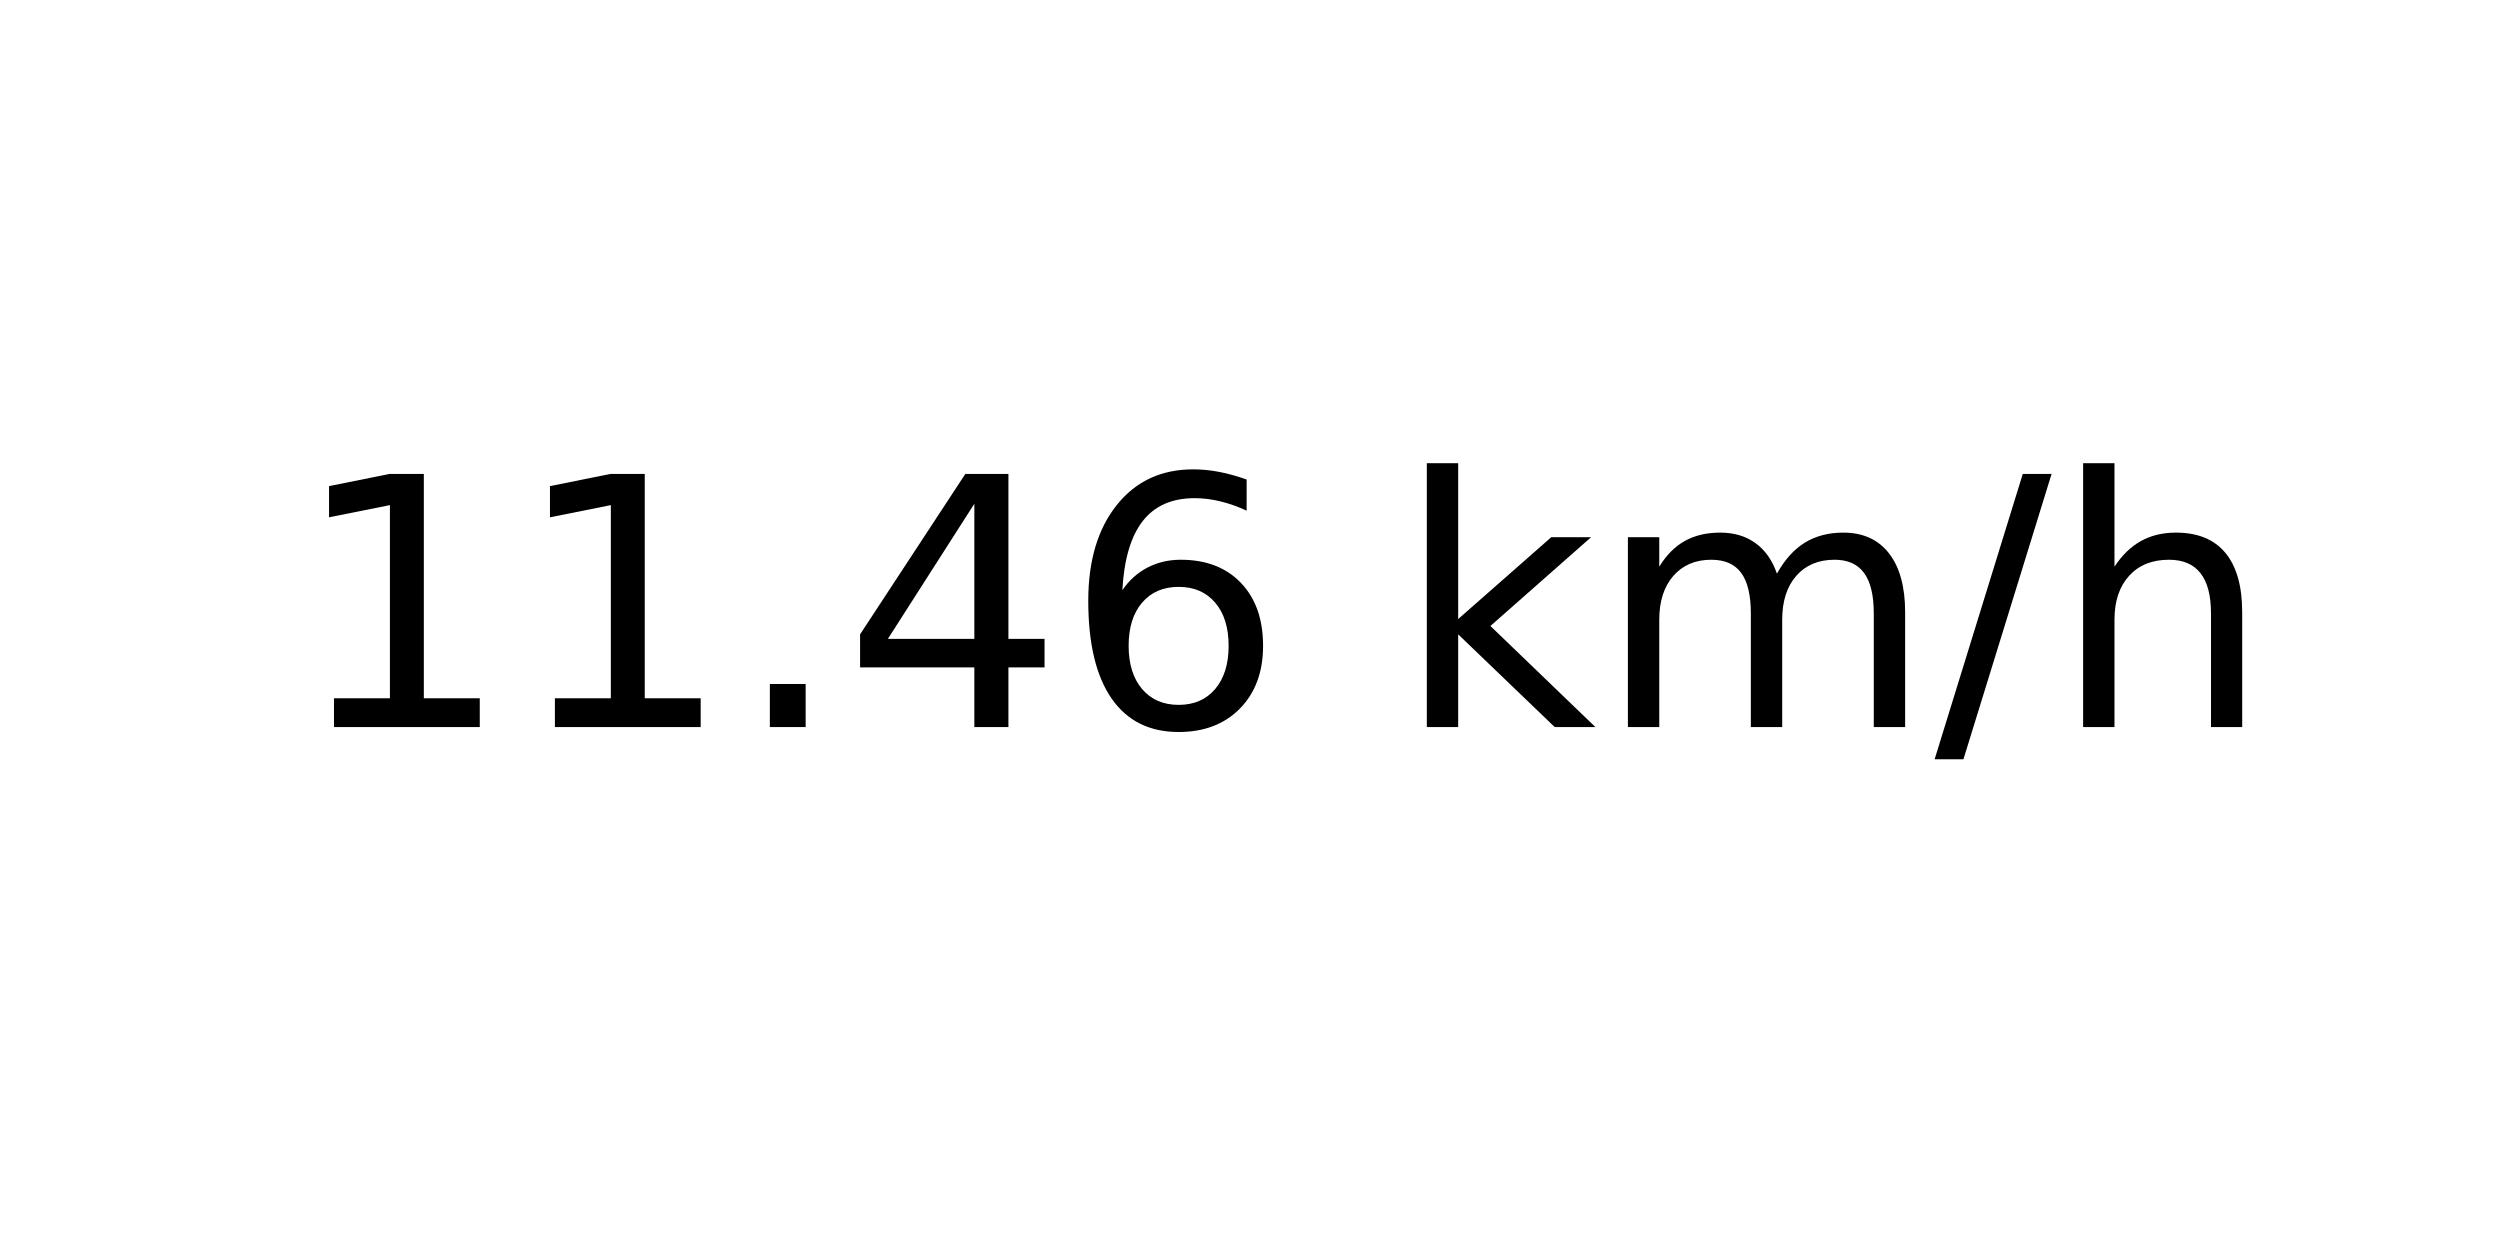
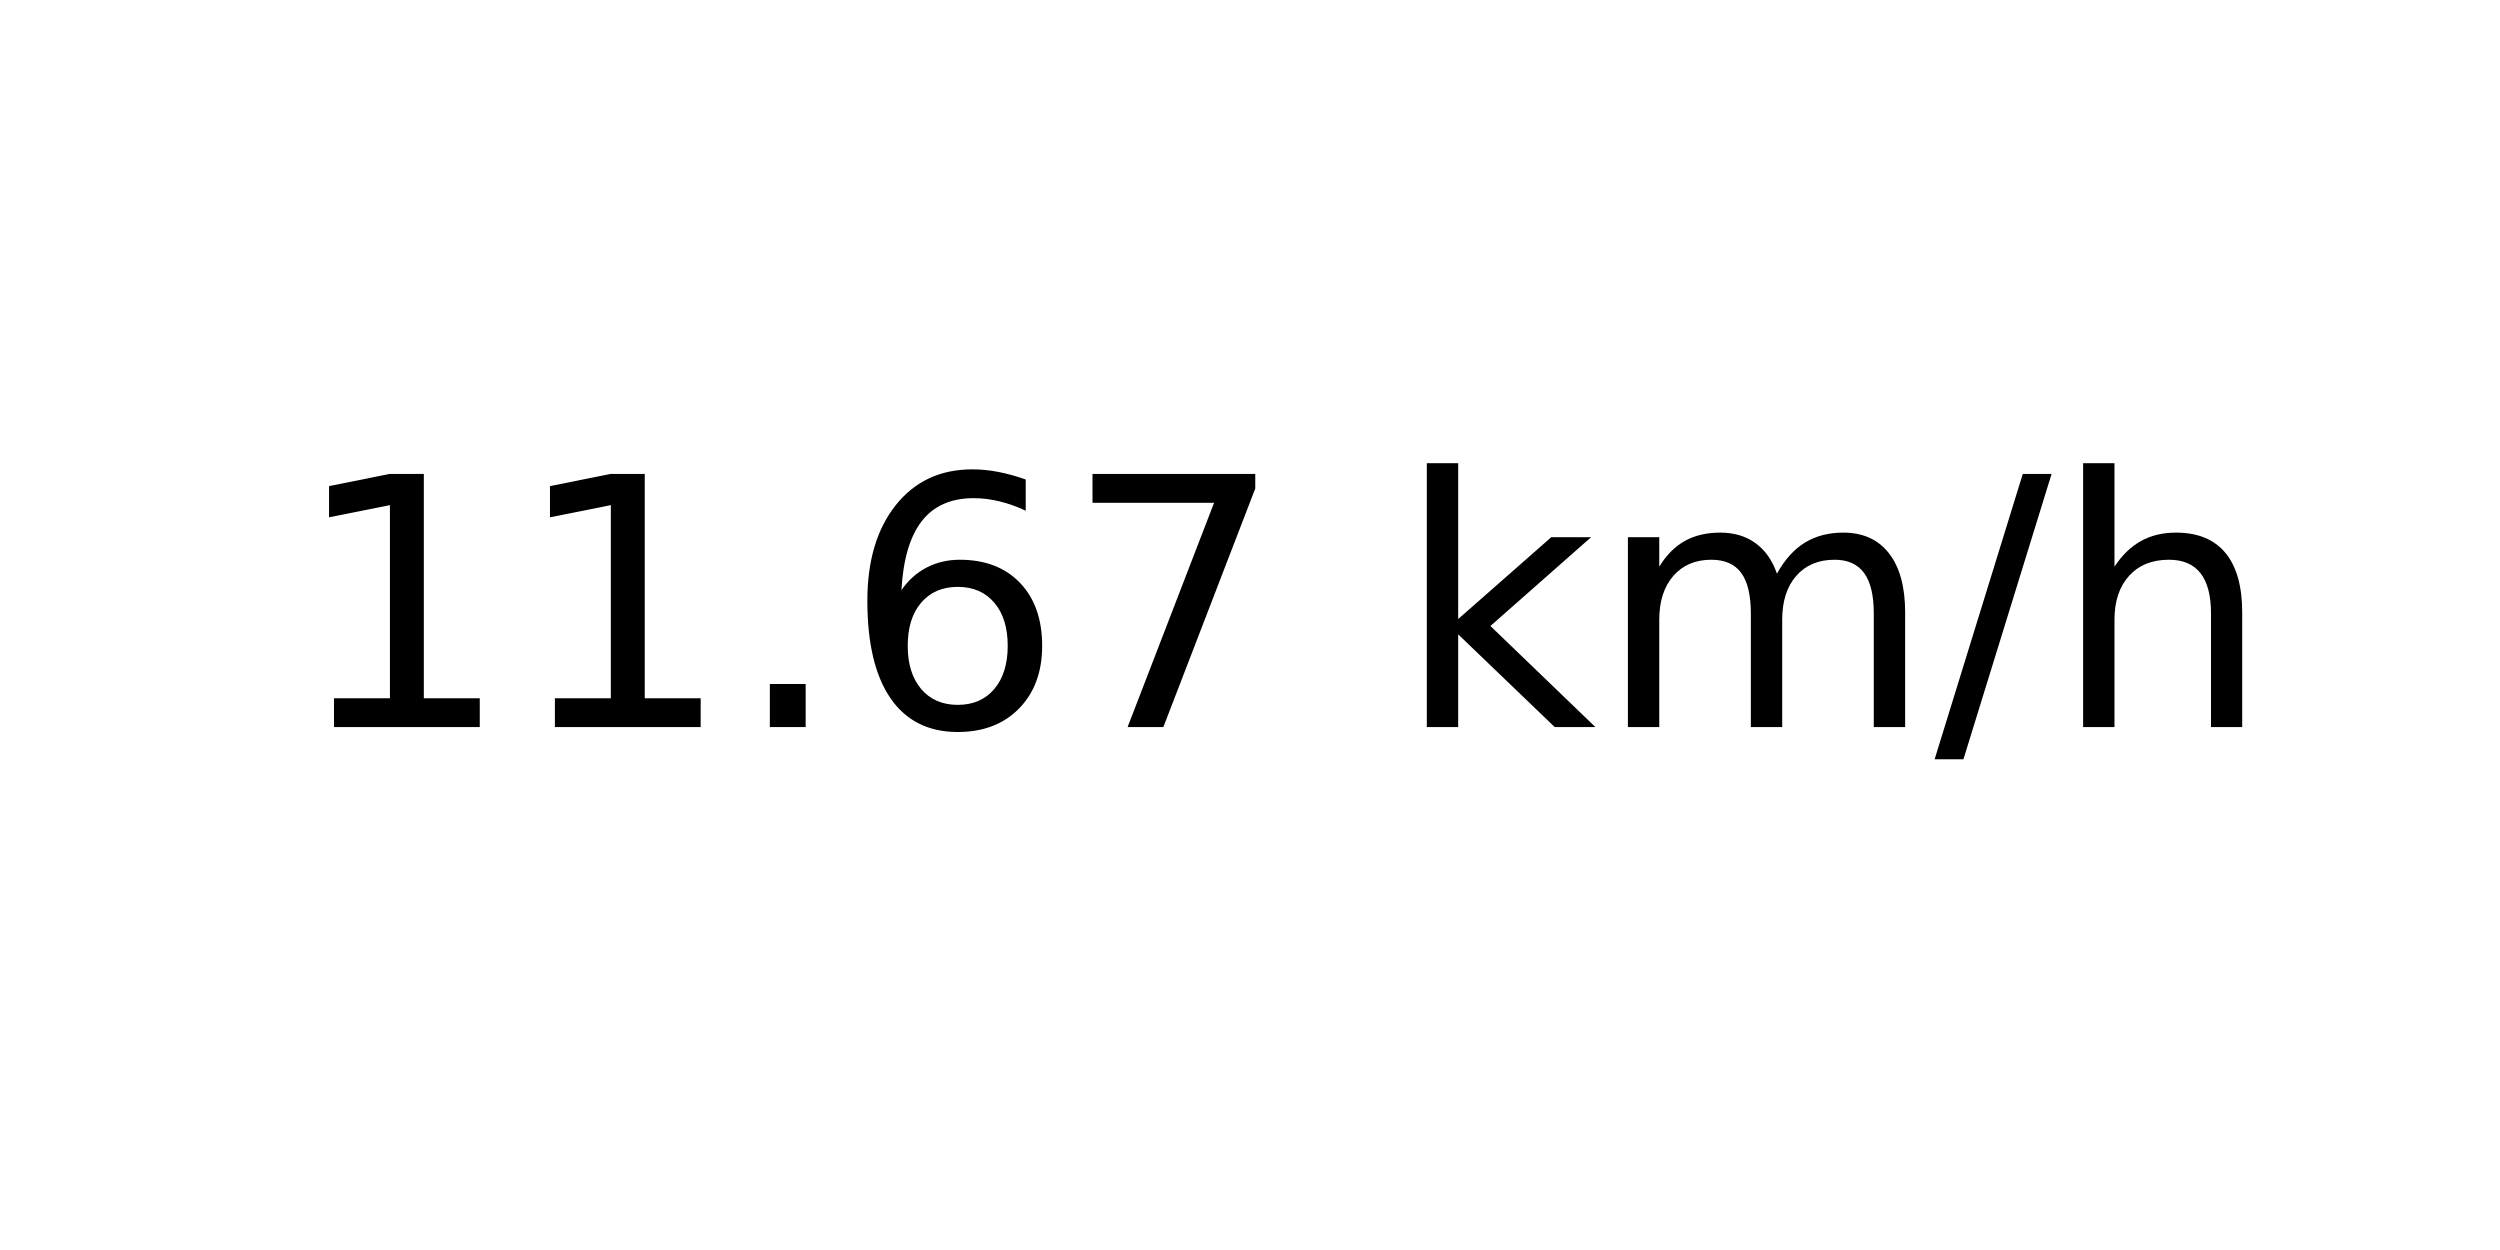
<svg xmlns="http://www.w3.org/2000/svg" xmlns:xlink="http://www.w3.org/1999/xlink" width="72pt" height="36pt" viewBox="0 0 72 36" version="1.1">
  <defs>
    <style type="text/css">*{stroke-linejoin: round; stroke-linecap: butt}</style>
  </defs>
  <g id="figure_1">
    <g id="axes_1">
      <g id="text_1">
        <g transform="translate(8.378125 20.93937) scale(0.1 -0.1)">
          <defs>
            <path id="DejaVuSans-31" d="M 794 531  L 1825 531  L 1825 4091  L 703 3866  L 703 4441  L 1819 4666  L 2450 4666  L 2450 531  L 3481 531  L 3481 0  L 794 0  L 794 531  z " transform="scale(0.015625)" />
            <path id="DejaVuSans-2e" d="M 684 794  L 1344 794  L 1344 0  L 684 0  L 684 794  z " transform="scale(0.015625)" />
-             <path id="DejaVuSans-34" d="M 2419 4116  L 825 1625  L 2419 1625  L 2419 4116  z M 2253 4666  L 3047 4666  L 3047 1625  L 3713 1625  L 3713 1100  L 3047 1100  L 3047 0  L 2419 0  L 2419 1100  L 313 1100  L 313 1709  L 2253 4666  z " transform="scale(0.015625)" />
            <path id="DejaVuSans-36" d="M 2113 2584  Q 1688 2584 1439 2293  Q 1191 2003 1191 1497  Q 1191 994 1439 701  Q 1688 409 2113 409  Q 2538 409 2786 701  Q 3034 994 3034 1497  Q 3034 2003 2786 2293  Q 2538 2584 2113 2584  z M 3366 4563  L 3366 3988  Q 3128 4100 2886 4159  Q 2644 4219 2406 4219  Q 1781 4219 1451 3797  Q 1122 3375 1075 2522  Q 1259 2794 1537 2939  Q 1816 3084 2150 3084  Q 2853 3084 3261 2657  Q 3669 2231 3669 1497  Q 3669 778 3244 343  Q 2819 -91 2113 -91  Q 1303 -91 875 529  Q 447 1150 447 2328  Q 447 3434 972 4092  Q 1497 4750 2381 4750  Q 2619 4750 2861 4703  Q 3103 4656 3366 4563  z " transform="scale(0.015625)" />
+             <path id="DejaVuSans-37" d="M 525 4666  L 3525 4666  L 3525 4397  L 1831 0  L 1172 0  L 2766 4134  L 525 4134  L 525 4666  z " transform="scale(0.015625)" />
            <path id="DejaVuSans-20" transform="scale(0.015625)" />
            <path id="DejaVuSans-6b" d="M 581 4863  L 1159 4863  L 1159 1991  L 2875 3500  L 3609 3500  L 1753 1863  L 3688 0  L 2938 0  L 1159 1709  L 1159 0  L 581 0  L 581 4863  z " transform="scale(0.015625)" />
            <path id="DejaVuSans-6d" d="M 3328 2828  Q 3544 3216 3844 3400  Q 4144 3584 4550 3584  Q 5097 3584 5394 3201  Q 5691 2819 5691 2113  L 5691 0  L 5113 0  L 5113 2094  Q 5113 2597 4934 2840  Q 4756 3084 4391 3084  Q 3944 3084 3684 2787  Q 3425 2491 3425 1978  L 3425 0  L 2847 0  L 2847 2094  Q 2847 2600 2669 2842  Q 2491 3084 2119 3084  Q 1678 3084 1418 2786  Q 1159 2488 1159 1978  L 1159 0  L 581 0  L 581 3500  L 1159 3500  L 1159 2956  Q 1356 3278 1631 3431  Q 1906 3584 2284 3584  Q 2666 3584 2933 3390  Q 3200 3197 3328 2828  z " transform="scale(0.015625)" />
            <path id="DejaVuSans-2f" d="M 1625 4666  L 2156 4666  L 531 -594  L 0 -594  L 1625 4666  z " transform="scale(0.015625)" />
            <path id="DejaVuSans-68" d="M 3513 2113  L 3513 0  L 2938 0  L 2938 2094  Q 2938 2591 2744 2837  Q 2550 3084 2163 3084  Q 1697 3084 1428 2787  Q 1159 2491 1159 1978  L 1159 0  L 581 0  L 581 4863  L 1159 4863  L 1159 2956  Q 1366 3272 1645 3428  Q 1925 3584 2291 3584  Q 2894 3584 3203 3211  Q 3513 2838 3513 2113  z " transform="scale(0.015625)" />
          </defs>
          <use xlink:href="#DejaVuSans-31" />
          <use xlink:href="#DejaVuSans-31" x="63.623" />
          <use xlink:href="#DejaVuSans-2e" x="127.246" />
-           <use xlink:href="#DejaVuSans-34" x="159.033" />
-           <use xlink:href="#DejaVuSans-36" x="222.656" />
+           <use xlink:href="#DejaVuSans-36" x="159.033" />
+           <use xlink:href="#DejaVuSans-37" x="222.656" />
          <use xlink:href="#DejaVuSans-20" x="286.279" />
          <use xlink:href="#DejaVuSans-6b" x="318.066" />
          <use xlink:href="#DejaVuSans-6d" x="375.977" />
          <use xlink:href="#DejaVuSans-2f" x="473.389" />
          <use xlink:href="#DejaVuSans-68" x="507.08" />
        </g>
      </g>
    </g>
  </g>
</svg>
